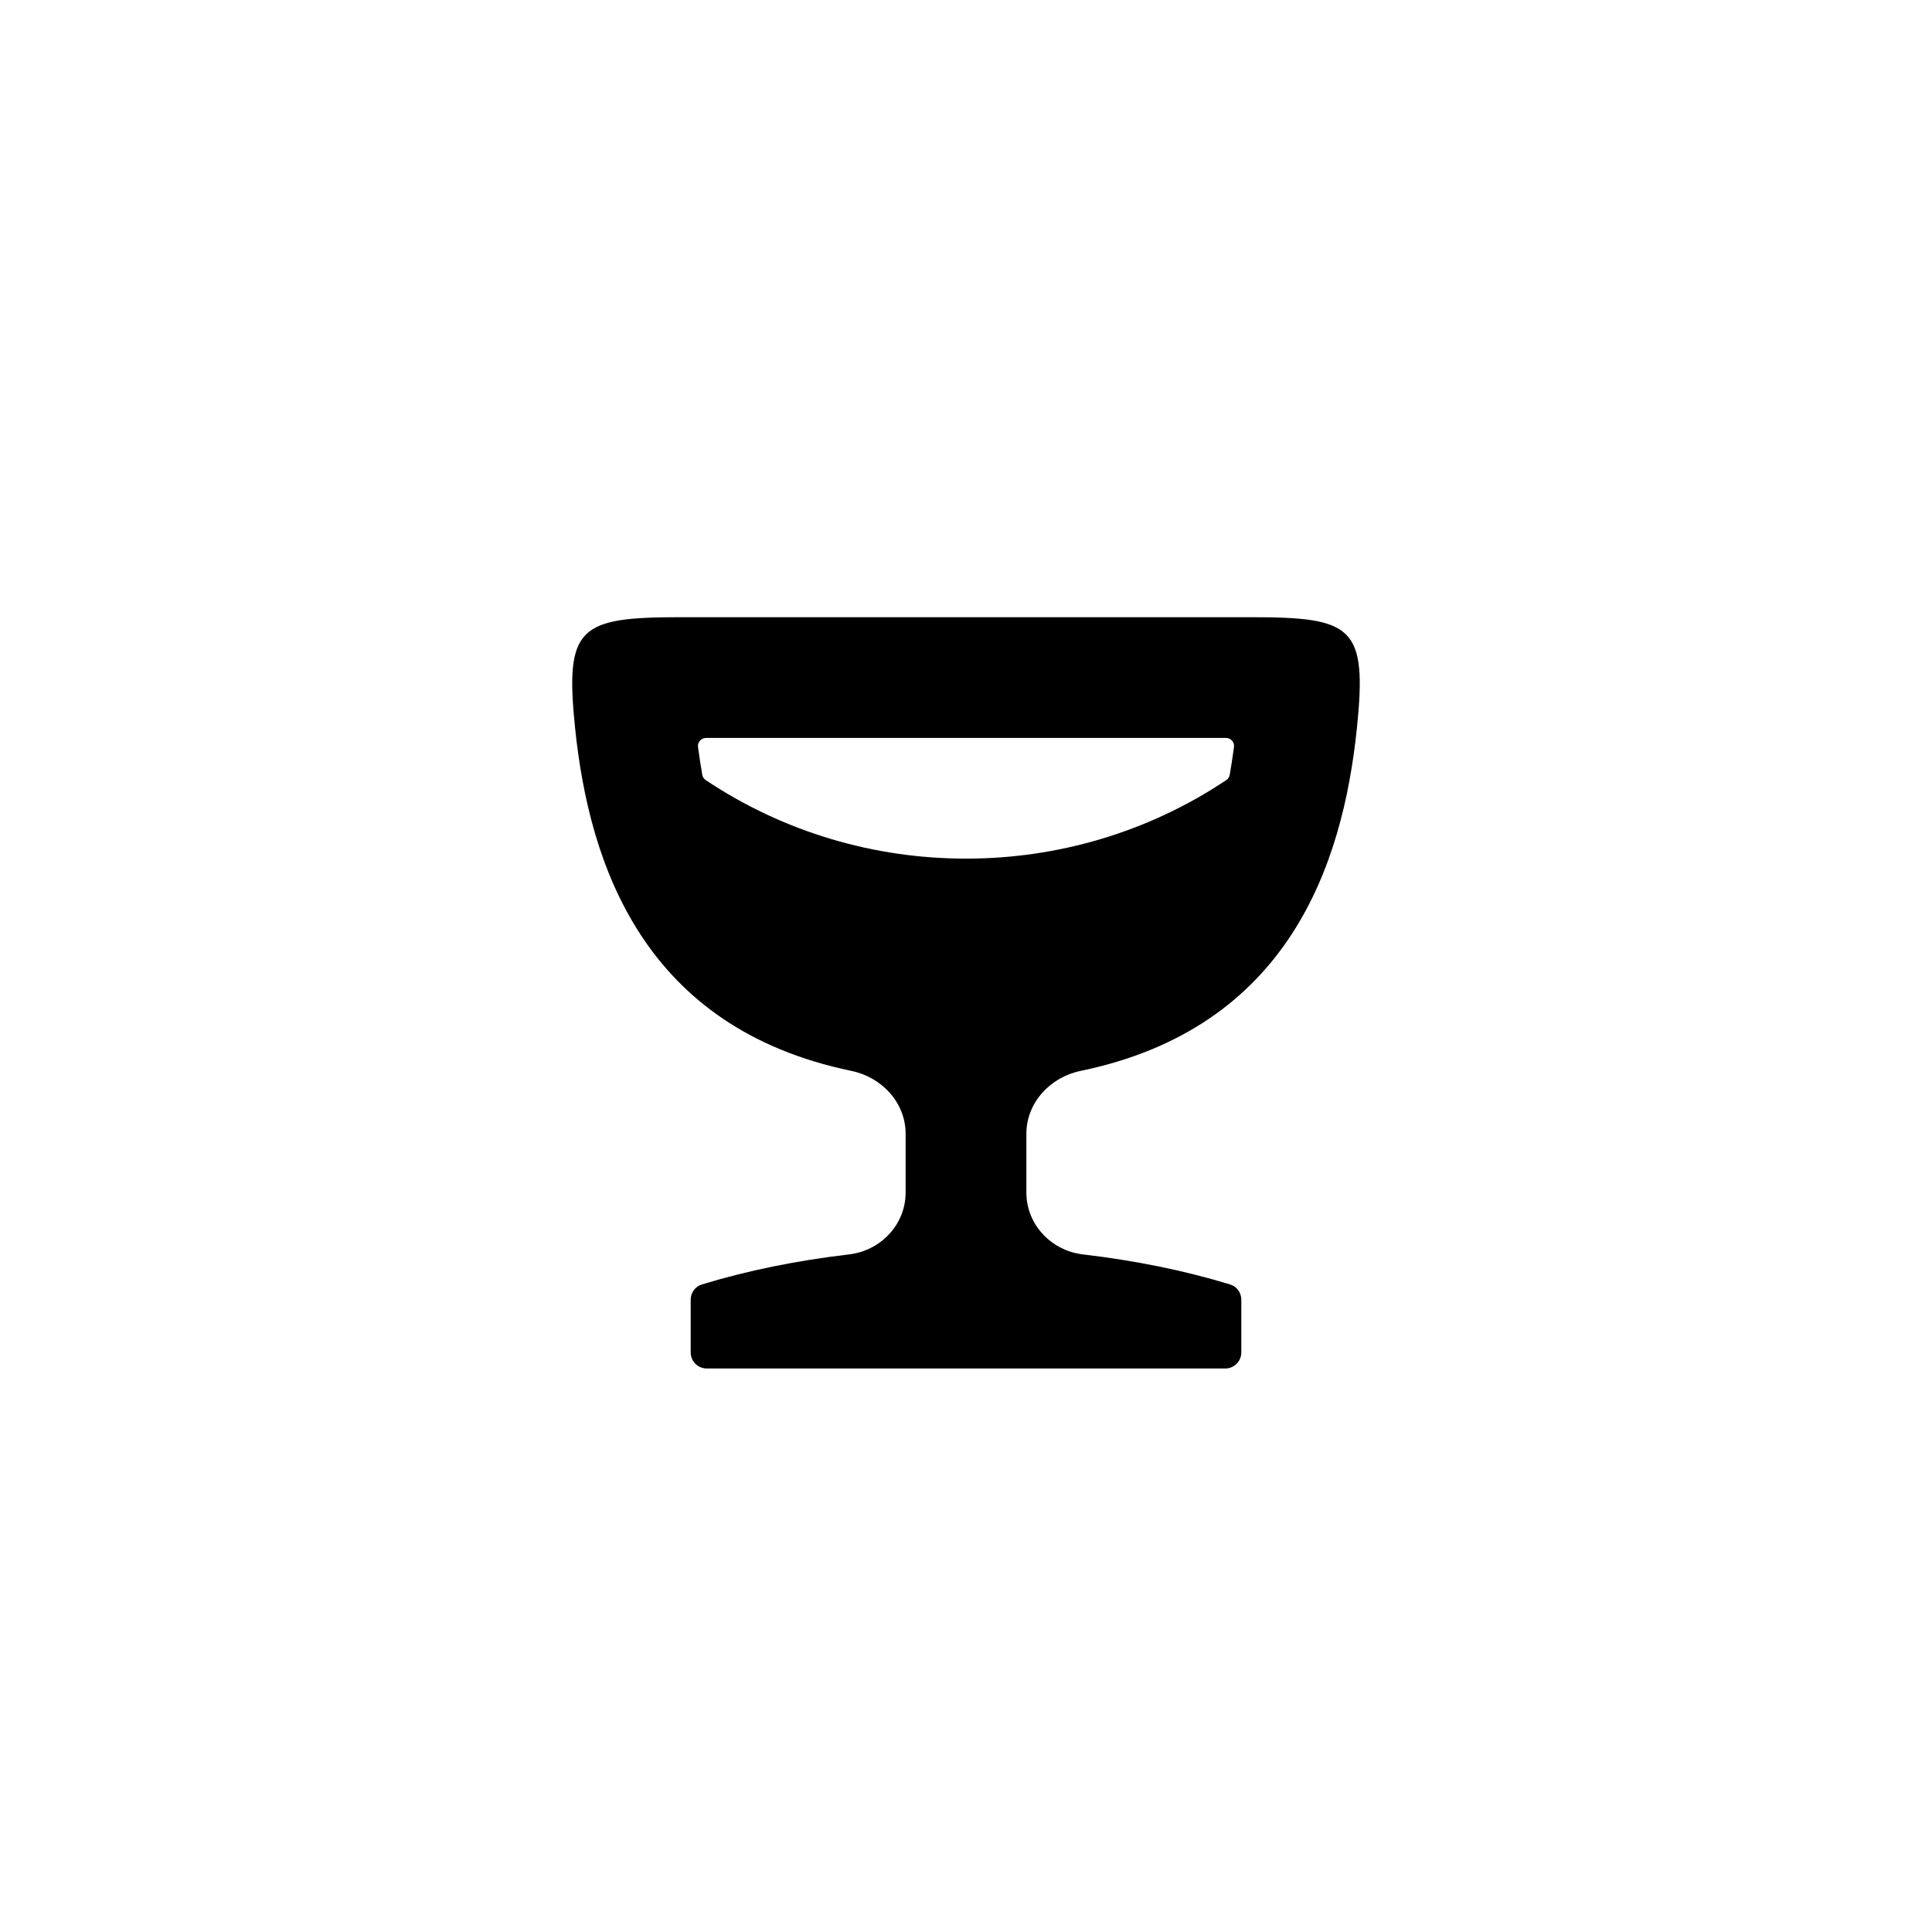
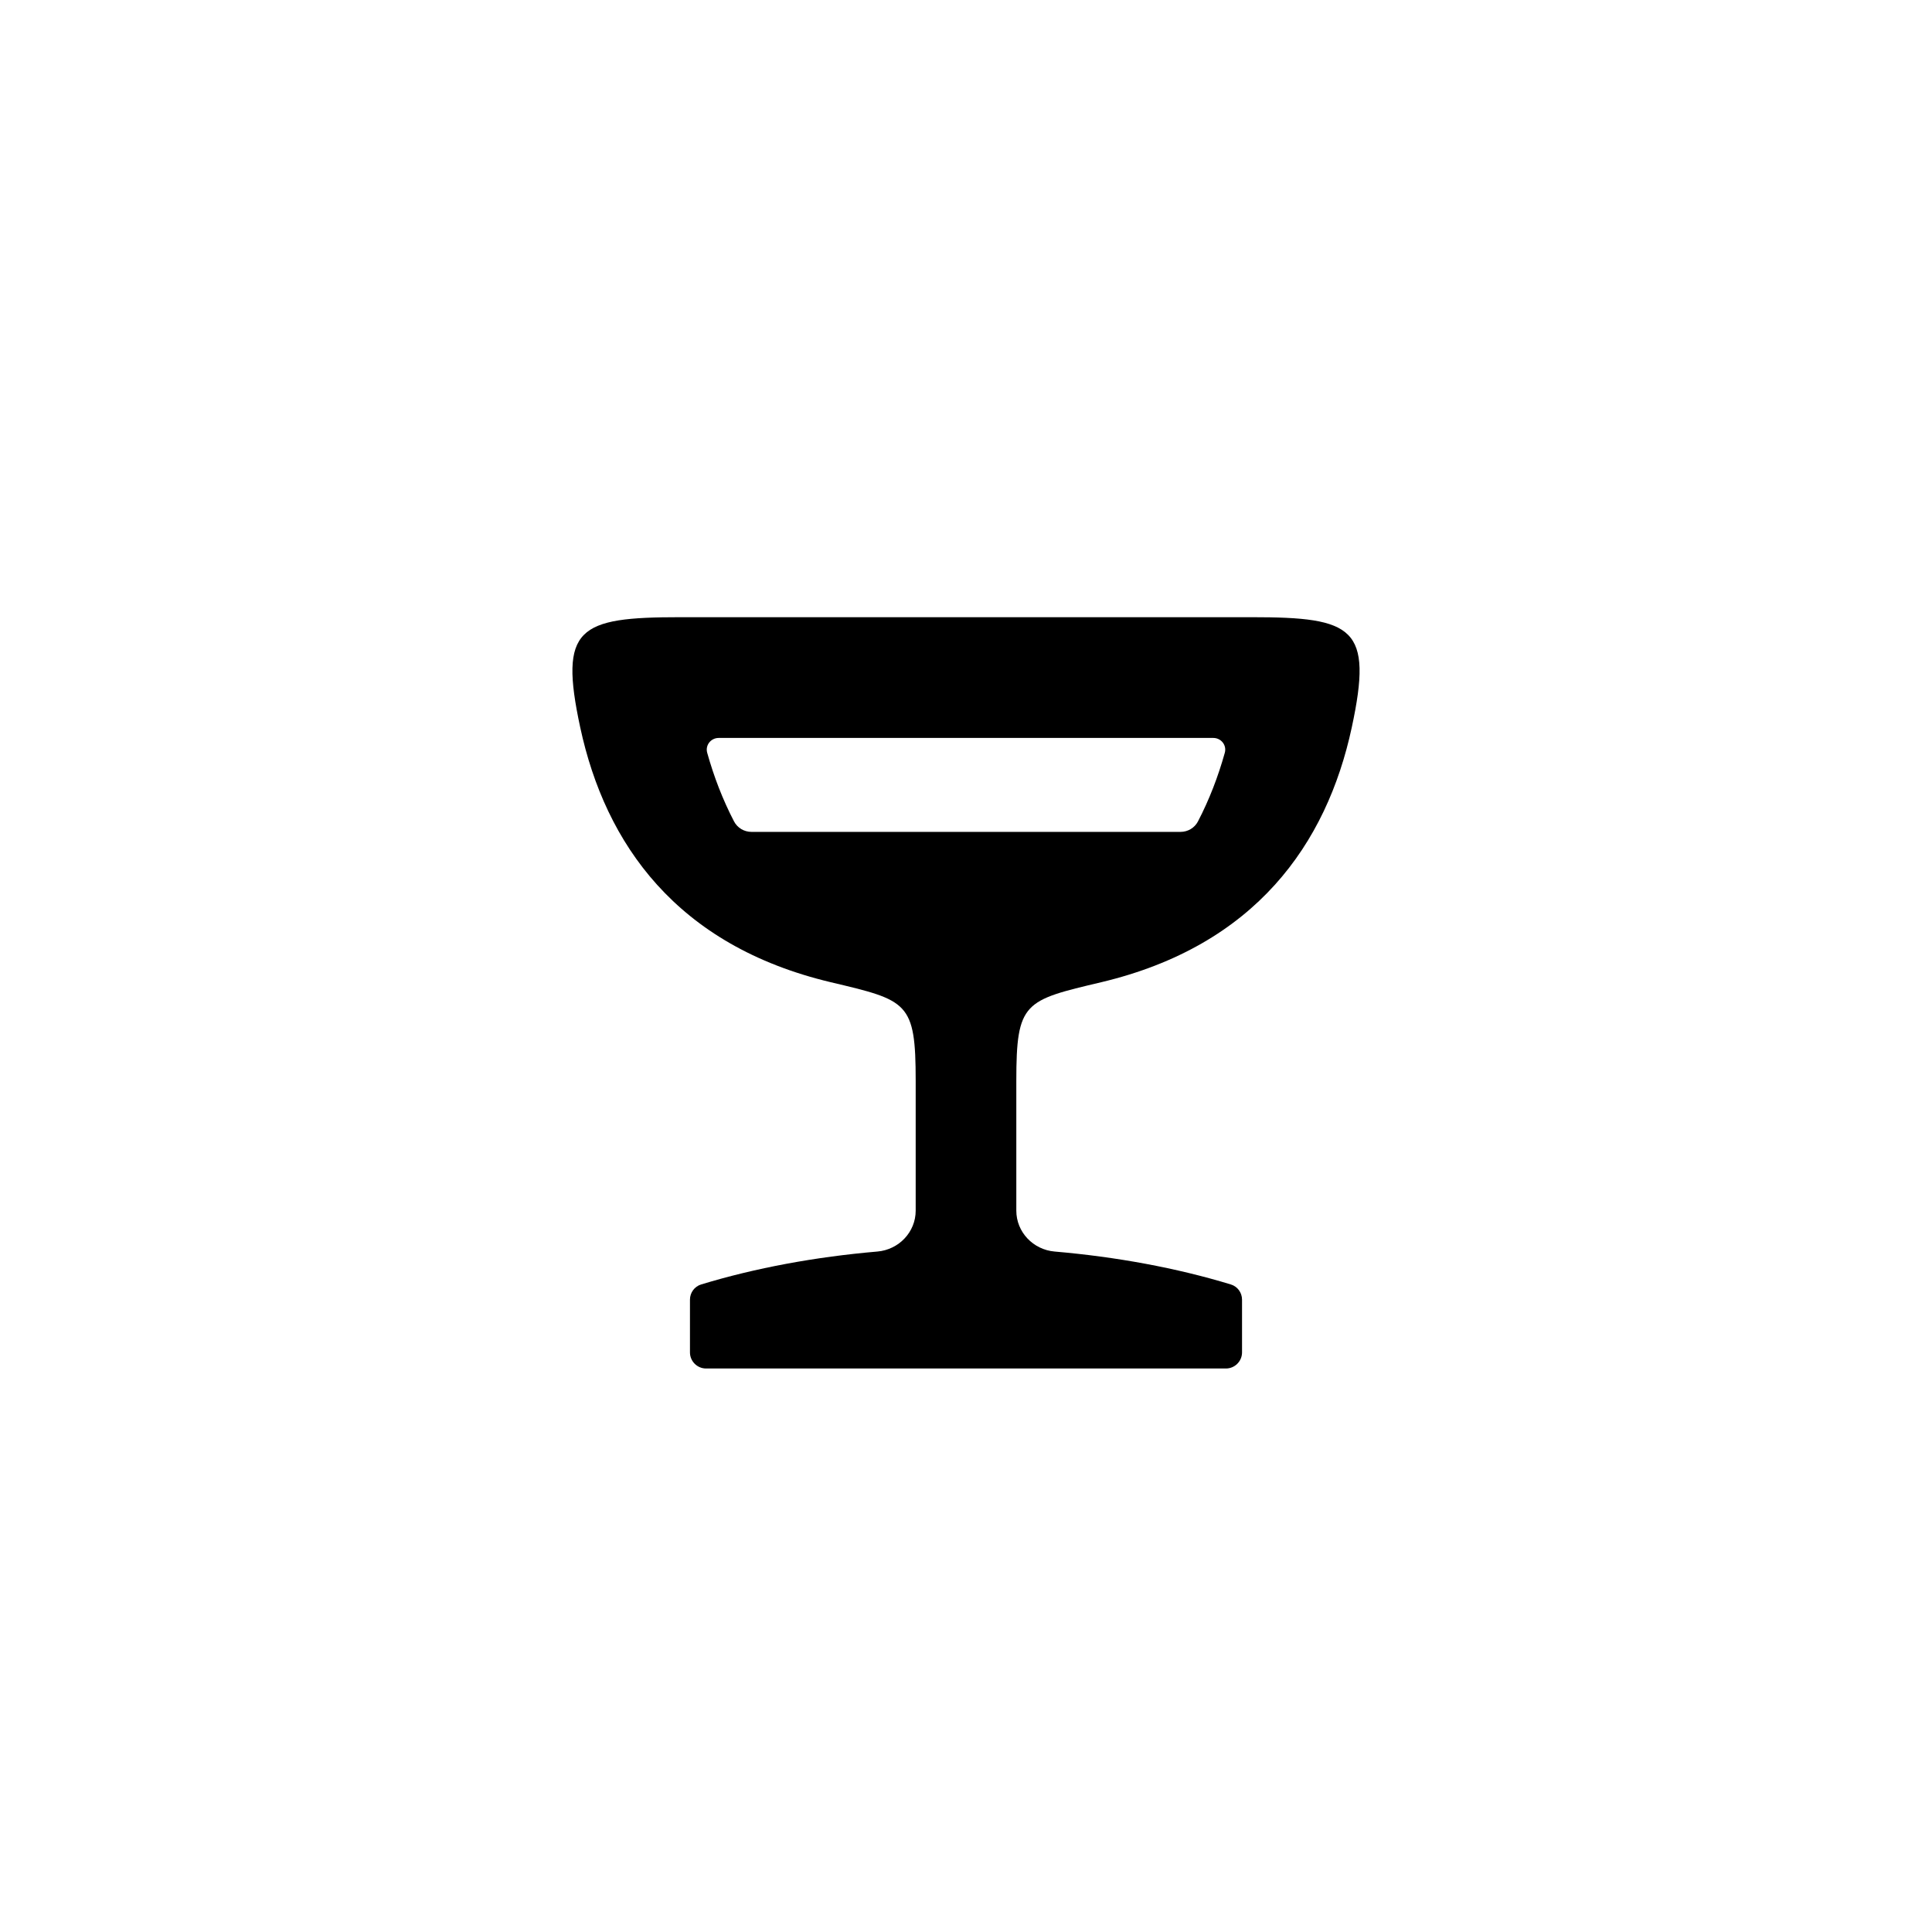
<svg xmlns="http://www.w3.org/2000/svg" viewBox="0 0 24 24">
-   <path d="M8.464 7.667L15.536 7.667C16.806 7.667 16.986 7.782 16.856 9.045C16.679 10.758 15.997 12.77 13.424 13.303C13.045 13.381 12.75 13.698 12.75 14.085L12.75 14.815C12.75 15.212 13.06 15.538 13.455 15.583C14.094 15.658 14.712 15.782 15.281 15.956C15.364 15.981 15.42 16.058 15.42 16.145L15.42 16.8C15.42 16.91 15.331 17 15.22 17L8.78 17C8.669 17 8.58 16.91 8.58 16.8L8.58 16.145C8.58 16.058 8.636 15.981 8.719 15.956C9.288 15.782 9.906 15.658 10.545 15.583C10.94 15.538 11.25 15.212 11.25 14.815L11.25 14.085C11.25 13.698 10.955 13.381 10.576 13.303C8.003 12.77 7.321 10.758 7.144 9.045C7.014 7.782 7.194 7.667 8.464 7.667ZM8.771 9.167C8.71 9.167 8.663 9.22 8.671 9.28C8.686 9.394 8.704 9.509 8.724 9.625C8.728 9.652 8.744 9.675 8.766 9.69C9.739 10.341 10.869 10.667 12 10.666C13.131 10.667 14.261 10.341 15.234 9.69C15.256 9.675 15.272 9.652 15.276 9.625C15.296 9.509 15.314 9.394 15.329 9.28C15.337 9.22 15.29 9.167 15.229 9.167L8.771 9.167Z" />
+   <path d="M8.451 7.667L15.549 7.667C16.818 7.667 17.059 7.796 16.792 9.037C16.48 10.486 15.593 11.746 13.682 12.201C12.724 12.428 12.625 12.444 12.625 13.428L12.625 15.039C12.625 15.306 12.835 15.524 13.1 15.547C13.868 15.613 14.613 15.75 15.29 15.956C15.373 15.981 15.429 16.058 15.429 16.145L15.429 16.8C15.429 16.91 15.339 17 15.229 17L8.771 17C8.661 17 8.571 16.91 8.571 16.8L8.571 16.145C8.571 16.058 8.627 15.981 8.71 15.956C9.387 15.75 10.132 15.613 10.9 15.547C11.165 15.524 11.375 15.306 11.375 15.039L11.375 13.428C11.375 12.444 11.276 12.428 10.318 12.201C8.407 11.746 7.52 10.486 7.208 9.037C6.941 7.796 7.182 7.667 8.451 7.667ZM8.928 9.167C8.831 9.167 8.759 9.257 8.785 9.351C8.868 9.648 8.978 9.934 9.119 10.205C9.161 10.285 9.245 10.334 9.335 10.334L14.665 10.334C14.755 10.334 14.839 10.285 14.881 10.205C15.022 9.934 15.132 9.648 15.215 9.351C15.241 9.257 15.169 9.167 15.072 9.167L8.928 9.167Z" />
</svg>
